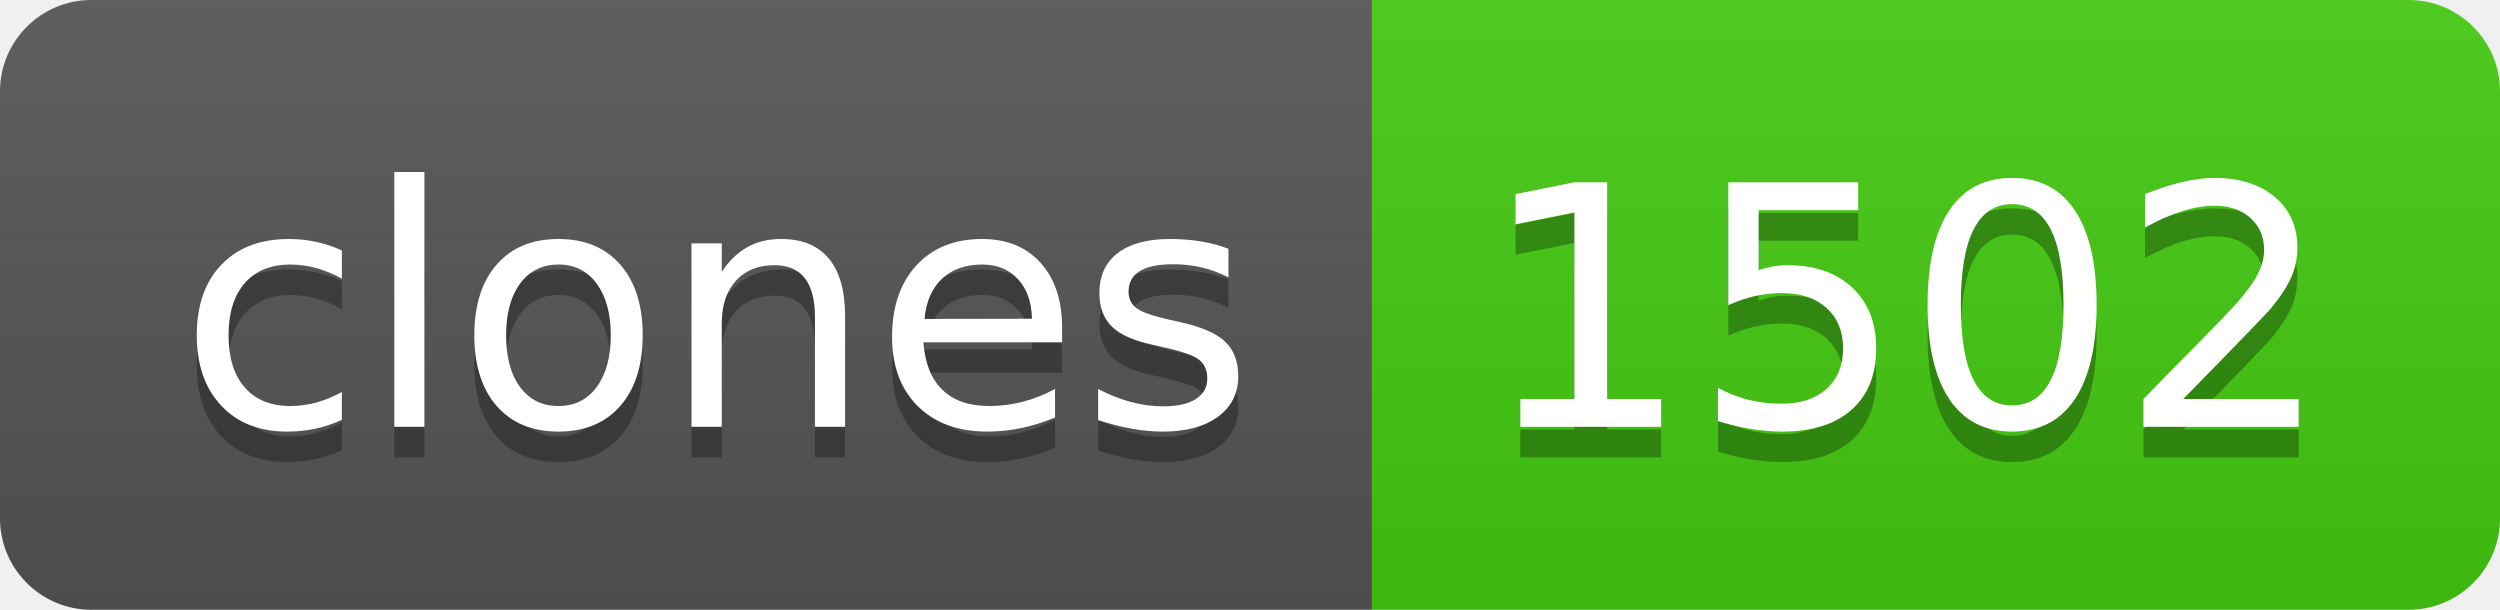
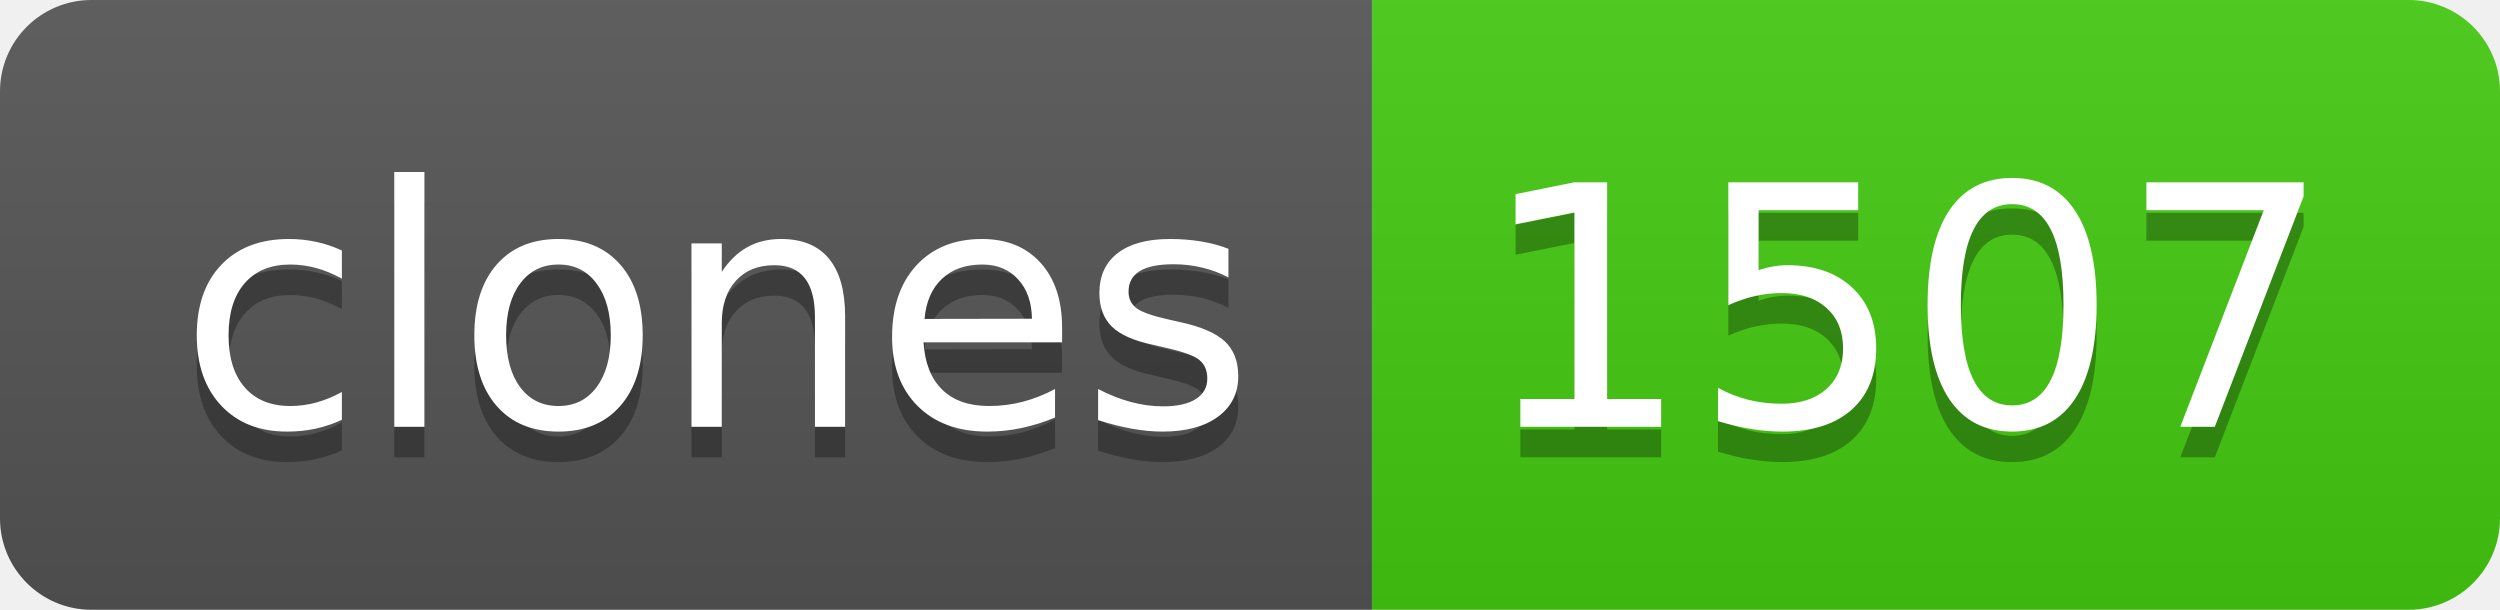
- <svg xmlns="http://www.w3.org/2000/svg" width="82" height="20" role="img" aria-label="clones: 1502">
+ <svg xmlns="http://www.w3.org/2000/svg" width="82" height="20" role="img" aria-label="clones: 1507">
  <linearGradient id="s" x2="0" y2="100%">
    <stop offset="0" stop-color="#bbb" stop-opacity=".1" />
    <stop offset="1" stop-opacity=".1" />
  </linearGradient>
  <clipPath id="r">
    <rect width="82" height="20" rx="3" fill="#fff" />
  </clipPath>
  <g clip-path="url(#r)">
    <rect width="45" height="20" fill="#555" />
    <rect x="45" width="37" height="20" fill="#4c1" />
    <rect width="82" height="20" fill="url(#s)" />
  </g>
  <g fill="#fff" text-anchor="middle" font-family="Verdana,Geneva,DejaVu Sans,sans-serif" text-rendering="geometricPrecision" font-size="110">
    <text aria-hidden="true" x="235" y="150" fill="#010101" fill-opacity=".3" transform="scale(.1)" textLength="350">clones</text>
    <text x="235" y="140" transform="scale(.1)" fill="#fff" textLength="350">clones</text>
-     <text aria-hidden="true" x="625" y="150" fill="#010101" fill-opacity=".3" transform="scale(.1)" textLength="270">1502</text>
-     <text x="625" y="140" transform="scale(.1)" fill="#fff" textLength="270">1502</text>
+     <text aria-hidden="true" x="625" y="150" fill="#010101" fill-opacity=".3" transform="scale(.1)" textLength="270">1507</text>
+     <text x="625" y="140" transform="scale(.1)" fill="#fff" textLength="270">1507</text>
  </g>
</svg>
